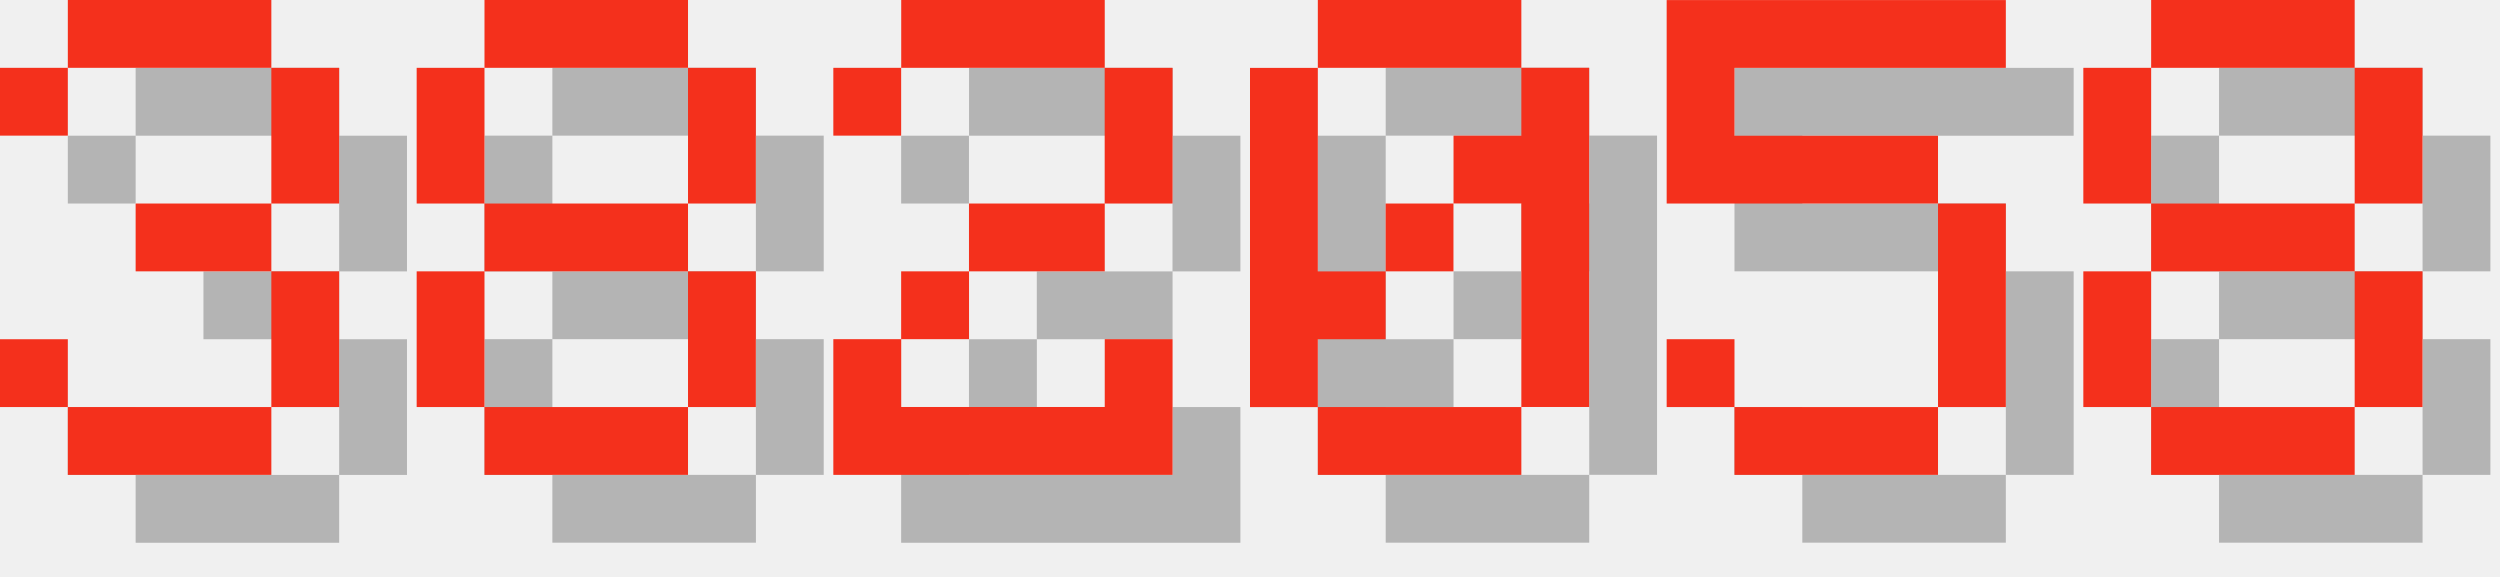
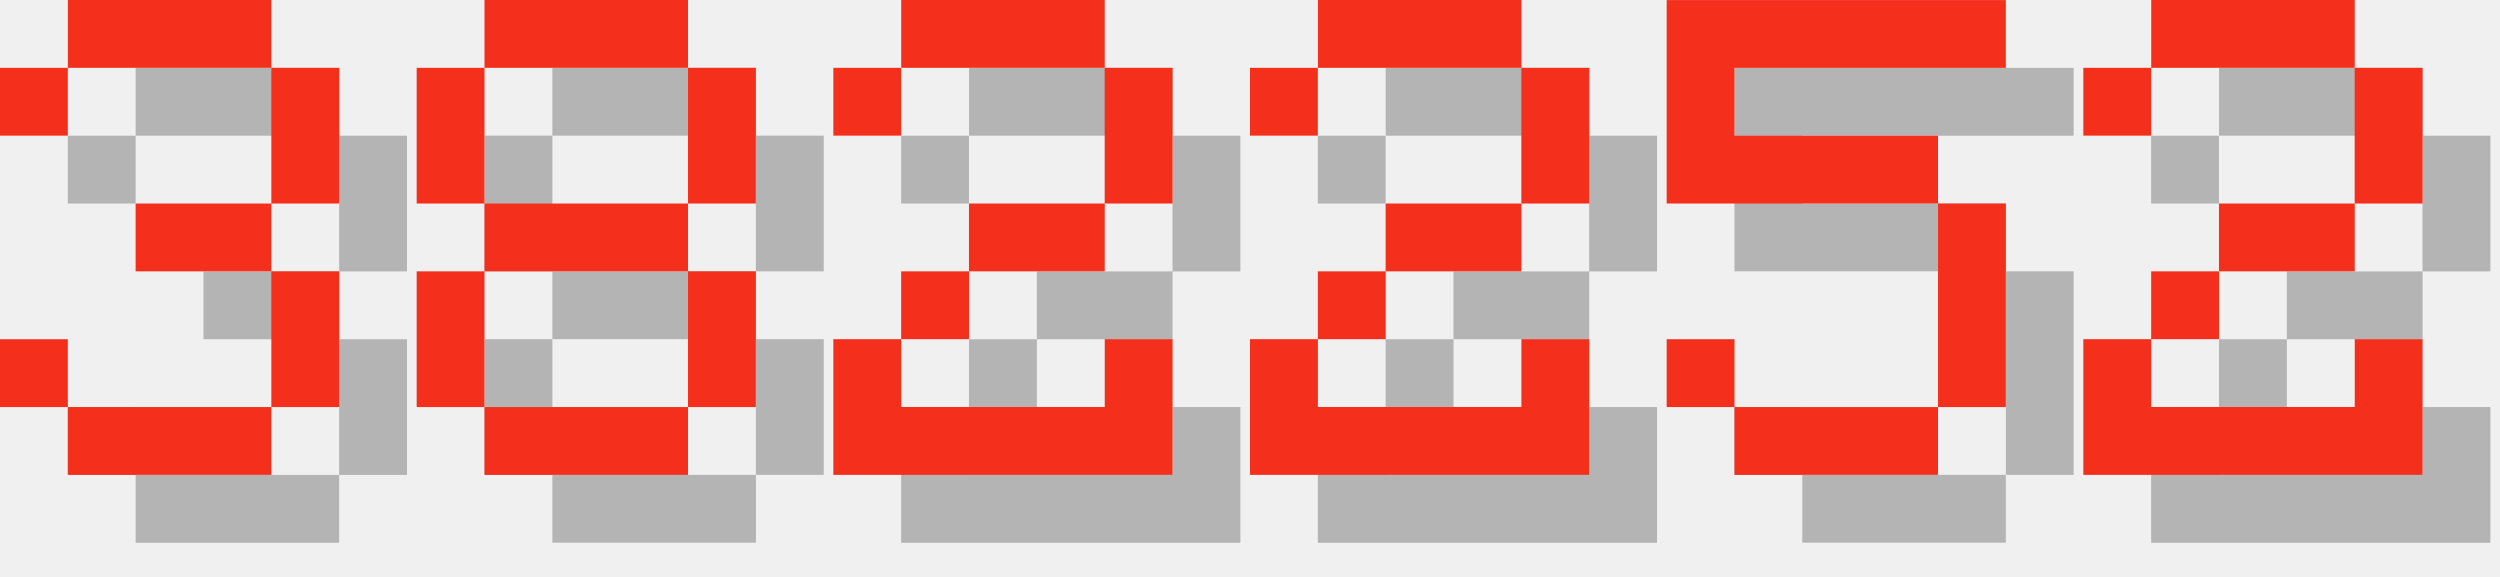
<svg xmlns="http://www.w3.org/2000/svg" version="1.1" width="156.0" height="36">
  <style>
        .text-foreground {
            fill: #F4301C;
        }
        .text-shadow {
            fill: #000000;
            fill-opacity: 0.25;
        }
    </style>
  <g class="digit" id="digit_3" transform="translate(0.0, 0), scale(4)">
    <path id="digit_3_shadow" class="text-shadow" d="m1.058 2.117v1.058h1.058v-1.058h3.175v2.117h-2.117v1.058h2.117v2.117h-3.175v-1.058h-1.058v1.058h1.058v1.058h3.175v-1.058h1.058v-2.117h-1.058v-1.058h1.058v-2.117h-1.058v-1.058h-3.175v1.058h-1.058z" fill-opacity=".5" style="paint-order:stroke fill markers" />
    <path id="digit_3_fg" class="text-foreground" d="m0 1.058v1.058h1.058v-1.058h3.175v2.117h-2.117v1.058h2.117v2.117h-3.175v-1.058h-1.058v1.058h1.058v1.058h3.175v-1.058h1.058v-2.117h-1.058v-1.058h1.058v-2.117h-1.058v-1.058h-3.175v1.058h-1.058z" fill="#fff" style="paint-order:stroke fill markers" />
  </g>
  <g class="digit" id="digit_8" transform="translate(26.0, 0), scale(4)">
    <path id="digit_8_shadow" class="text-shadow" d="m2.117 1.058v1.058h3.175v-1.058h-3.175zm3.175 1.058v2.117h1.058v-2.117h-1.058zm0 2.117h-3.175v1.058h3.175v-1.058zm0 1.058v2.117h1.058v-2.117h-1.058zm0 2.117h-3.175v1.058h3.175v-1.058zm-3.175 0v-2.117h-1.058v2.117h1.058zm0-3.175v-2.117h-1.058v2.117h1.058z" fill-opacity=".5" style="paint-order:stroke fill markers" />
    <path id="digit_8_fg" class="text-foreground" d="m1.058 0v1.058h3.175v-1.058h-3.175zm3.175 1.058v2.117h1.058v-2.117h-1.058zm0 2.117h-3.175v1.058h3.175v-1.058zm0 1.058v2.117h1.058v-2.117h-1.058zm0 2.117h-3.175v1.058h3.175v-1.058zm-3.175 0v-2.117h-1.058v2.117h1.058zm0-3.175v-2.117h-1.058v2.117h1.058z" fill="#fff" style="paint-order:stroke fill markers" />
  </g>
  <g class="digit" id="digit_2" transform="translate(52.0, 0), scale(4)">
    <path id="digit_2_shadow" class="text-shadow" d="m1.058 2.117v1.058h1.058v-1.058h3.175v2.117h-2.117v1.058h-1.058v1.058h-1.058v2.117h5.292v-2.117h-1.058v1.058h-3.175v-1.058h1.058v-1.058h2.117v-1.058h1.058v-2.117h-1.058v-1.058h-3.175v1.058h-1.058z" fill-opacity=".5" style="paint-order:stroke fill markers" />
    <path id="digit_2_fg" class="text-foreground" d="m0 1.058v1.058h1.058v-1.058h3.175v2.117h-2.117v1.058h-1.058v1.058h-1.058v2.117h5.292v-2.117h-1.058v1.058h-3.175v-1.058h1.058v-1.058h2.117v-1.058h1.058v-2.117h-1.058v-1.058h-3.175v1.058h-1.058z" fill="#fff" style="paint-order:stroke fill markers" />
  </g>
-   <g class="digit" id="digit_0" transform="translate(78.0, 0), scale(4)">
-     <path id="digit_0_shadow" class="text-shadow" d="m2.117 1.058v1.058h3.175v-1.058h-3.175zm3.175 1.058v1.058h-1.058v1.058h1.058v3.175h1.058v-5.292h-1.058zm0 5.292h-3.175v1.058h3.175v-1.058zm-3.175 0v-1.058h1.058v-1.058h-1.058v-3.175h-1.058v5.292h1.058zm1.058-2.117h1.058v-1.058h-1.058v1.058z" fill-opacity=".5" style="paint-order:stroke fill markers" />
-     <path id="digit_0_fg" class="text-foreground" d="m1.058 0v1.058h3.175v-1.058h-3.175zm3.175 1.058v1.058h-1.058v1.058h1.058v3.175h1.058v-5.292h-1.058zm0 5.292h-3.175v1.058h3.175v-1.058zm-3.175 0v-1.058h1.058v-1.058h-1.058v-3.175h-1.058v5.292h1.058zm1.058-2.117h1.058v-1.058h-1.058v1.058z" fill="#fff" style="paint-order:stroke fill markers" />
+   <g class="digit" id="digit_2" transform="translate(78.0, 0), scale(4)">
+     <path id="digit_2_shadow" class="text-shadow" d="m1.058 2.117v1.058h1.058v-1.058h3.175v2.117h-2.117v1.058h-1.058v1.058h-1.058v2.117h5.292v-2.117h-1.058v1.058h-3.175v-1.058h1.058v-1.058h2.117v-1.058h1.058v-2.117h-1.058v-1.058h-3.175v1.058h-1.058z" fill-opacity=".5" style="paint-order:stroke fill markers" />
+     <path id="digit_2_fg" class="text-foreground" d="m0 1.058v1.058h1.058v-1.058h3.175v2.117h-2.117v1.058h-1.058v1.058h-1.058v2.117h5.292v-2.117h-1.058v1.058h-3.175v-1.058h1.058v-1.058h2.117v-1.058h1.058v-2.117h-1.058v-1.058h-3.175v1.058h-1.058z" fill="#fff" style="paint-order:stroke fill markers" />
  </g>
  <g class="digit" id="digit_5" transform="translate(104.0, 0), scale(4)">
    <path id="digit_5_shadow" class="text-shadow" d="m1.058 1.058v3.175h4.233v3.175h-3.175v-1.058h-1.058v1.058h1.058v1.058h3.175v-1.058h1.058v-3.175h-1.058v-1.058h-3.175v-1.058h4.233v-1.058h-5.292z" fill-opacity=".5" style="paint-order:stroke fill markers" />
    <path id="digit_5_fg" class="text-foreground" d="m0 0v3.175h4.233v3.175h-3.175v-1.058h-1.058v1.058h1.058v1.058h3.175v-1.058h1.058v-3.175h-1.058v-1.058h-3.175v-1.058h4.233v-1.058h-5.292z" fill="#fff" style="paint-order:stroke fill markers" />
  </g>
-   <g class="digit" id="digit_8" transform="translate(130.0, 0), scale(4)">
-     <path id="digit_8_shadow" class="text-shadow" d="m2.117 1.058v1.058h3.175v-1.058h-3.175zm3.175 1.058v2.117h1.058v-2.117h-1.058zm0 2.117h-3.175v1.058h3.175v-1.058zm0 1.058v2.117h1.058v-2.117h-1.058zm0 2.117h-3.175v1.058h3.175v-1.058zm-3.175 0v-2.117h-1.058v2.117h1.058zm0-3.175v-2.117h-1.058v2.117h1.058z" fill-opacity=".5" style="paint-order:stroke fill markers" />
-     <path id="digit_8_fg" class="text-foreground" d="m1.058 0v1.058h3.175v-1.058h-3.175zm3.175 1.058v2.117h1.058v-2.117h-1.058zm0 2.117h-3.175v1.058h3.175v-1.058zm0 1.058v2.117h1.058v-2.117h-1.058zm0 2.117h-3.175v1.058h3.175v-1.058zm-3.175 0v-2.117h-1.058v2.117h1.058zm0-3.175v-2.117h-1.058v2.117h1.058z" fill="#fff" style="paint-order:stroke fill markers" />
+   <g class="digit" id="digit_2" transform="translate(130.0, 0), scale(4)">
+     <path id="digit_2_shadow" class="text-shadow" d="m1.058 2.117v1.058h1.058v-1.058h3.175v2.117h-2.117v1.058h-1.058v1.058h-1.058v2.117h5.292v-2.117h-1.058v1.058h-3.175v-1.058h1.058v-1.058h2.117v-1.058h1.058v-2.117h-1.058v-1.058h-3.175v1.058h-1.058z" fill-opacity=".5" style="paint-order:stroke fill markers" />
+     <path id="digit_2_fg" class="text-foreground" d="m0 1.058v1.058h1.058v-1.058h3.175v2.117h-2.117v1.058h-1.058v1.058h-1.058v2.117h5.292v-2.117h-1.058v1.058h-3.175v-1.058h1.058v-1.058h2.117v-1.058h1.058v-2.117h-1.058v-1.058h-3.175v1.058h-1.058z" fill="#fff" style="paint-order:stroke fill markers" />
  </g>
</svg>
